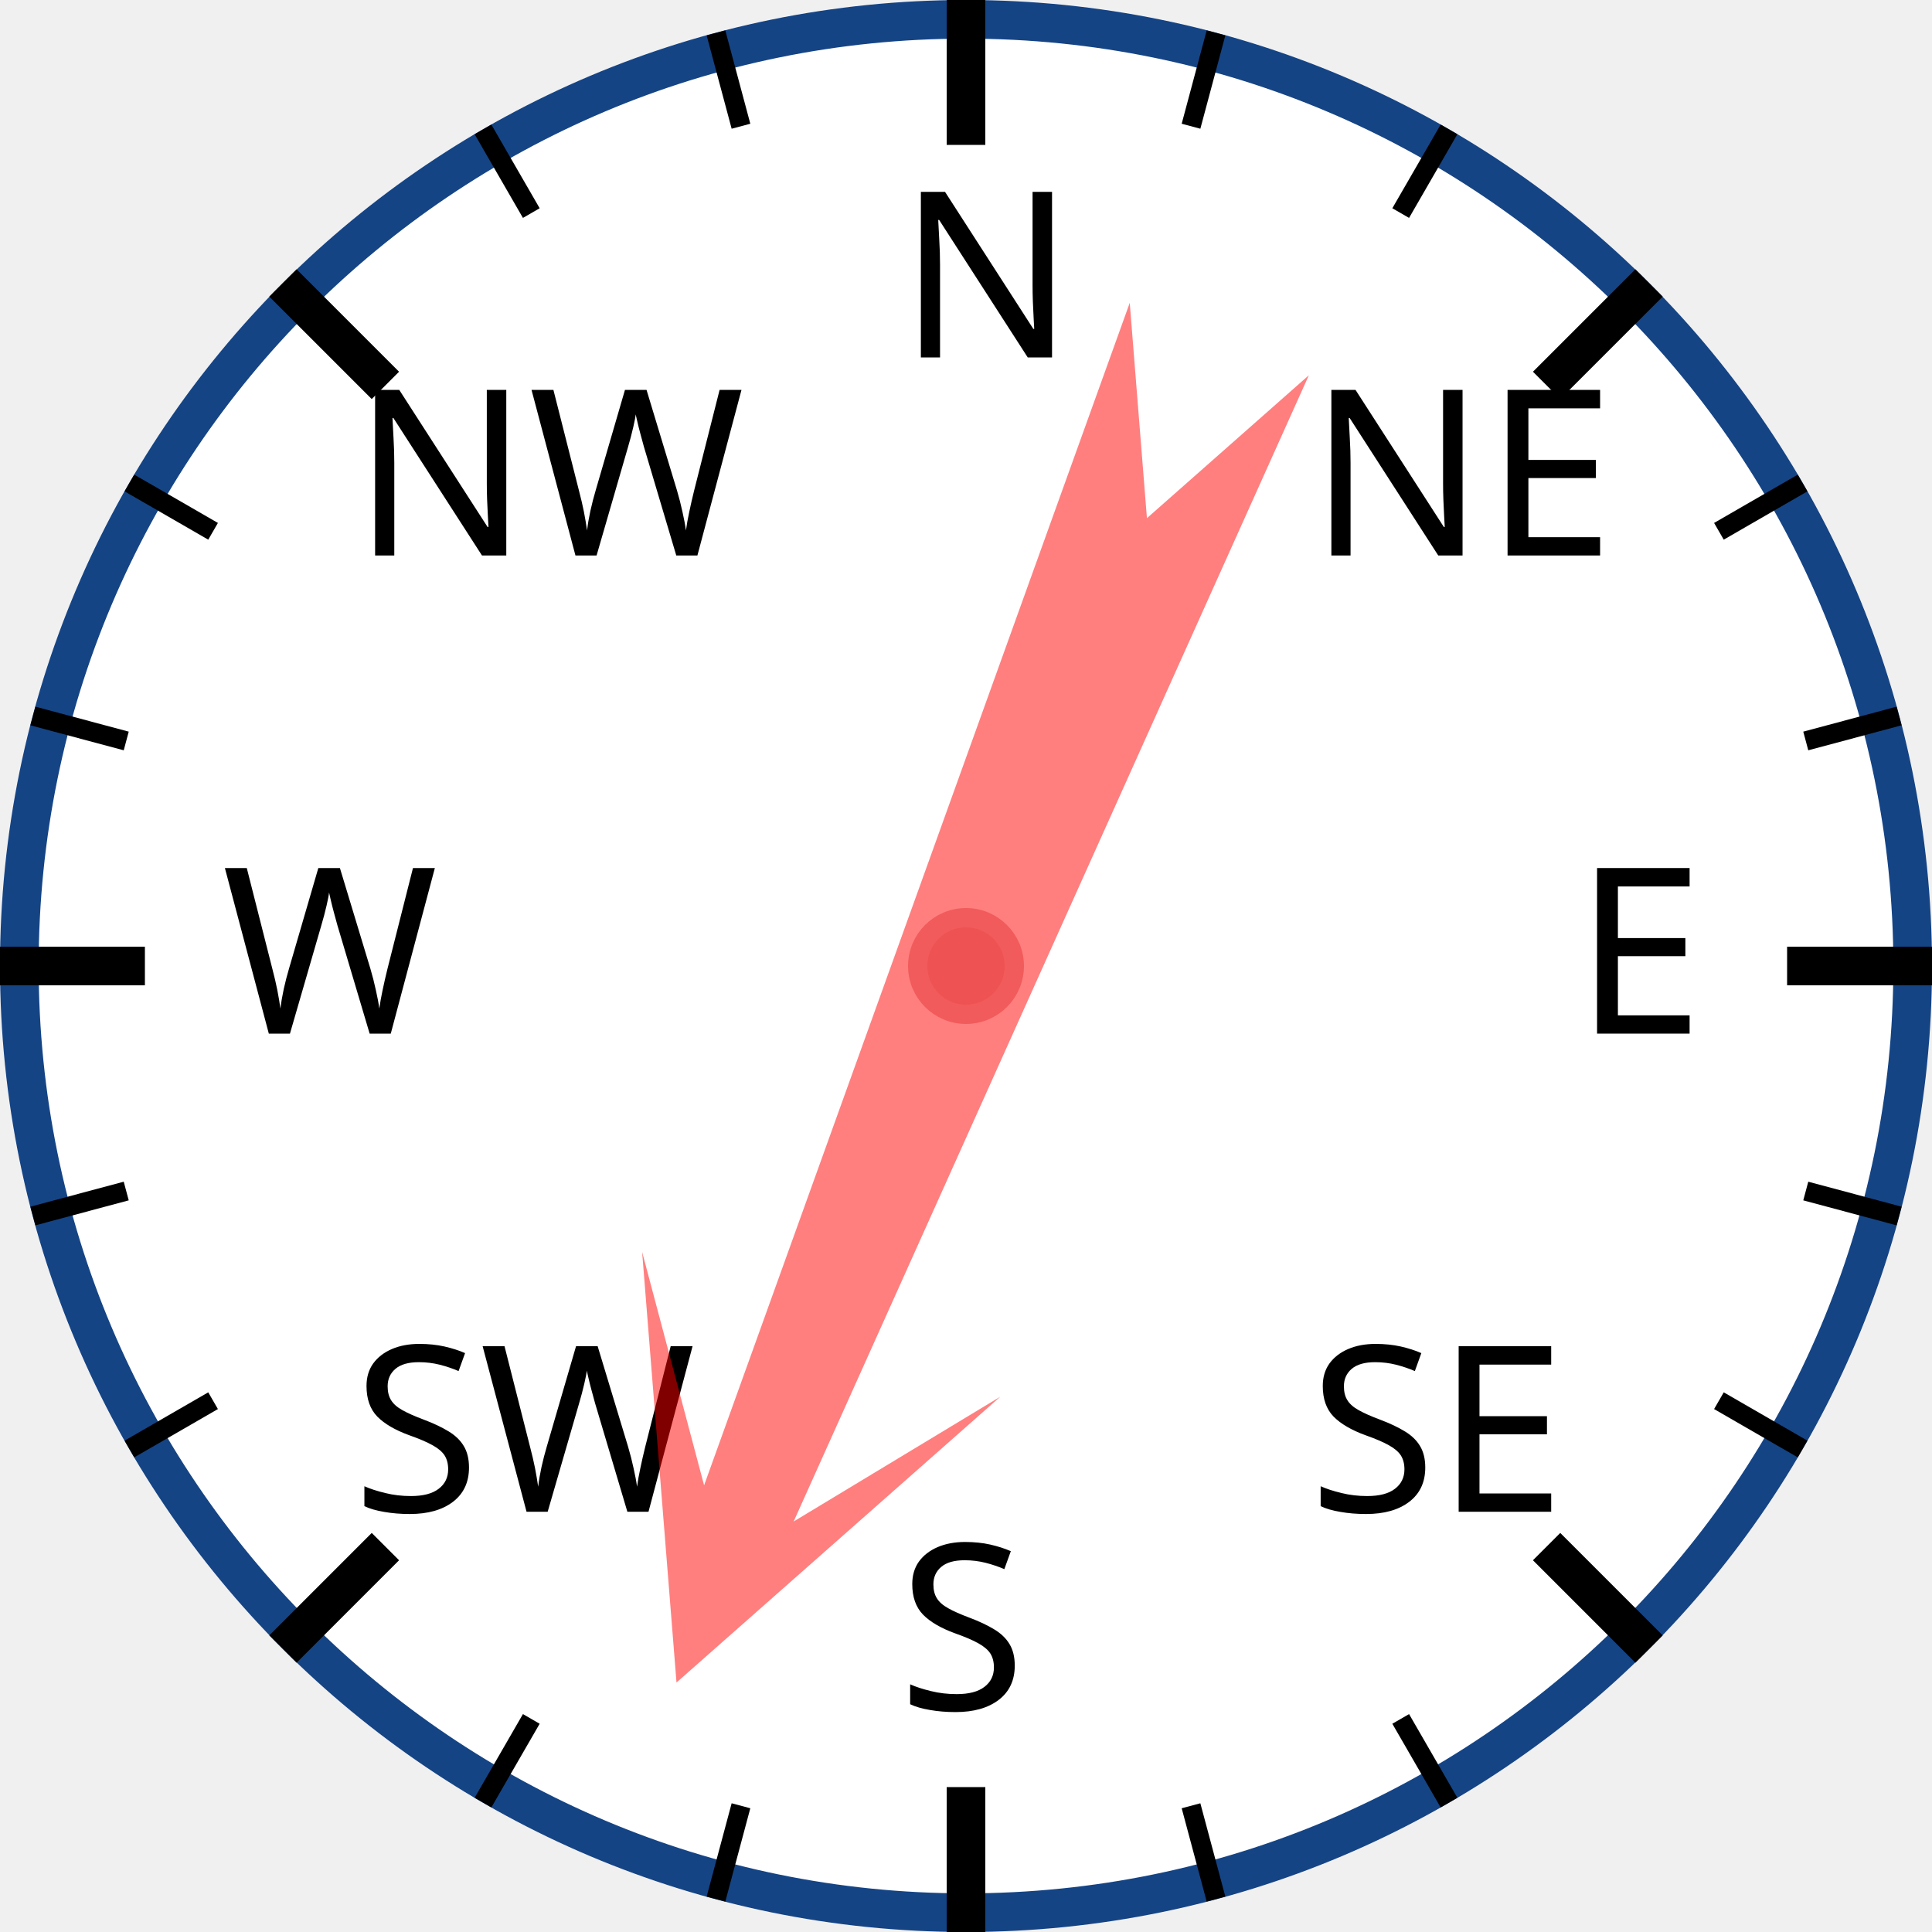
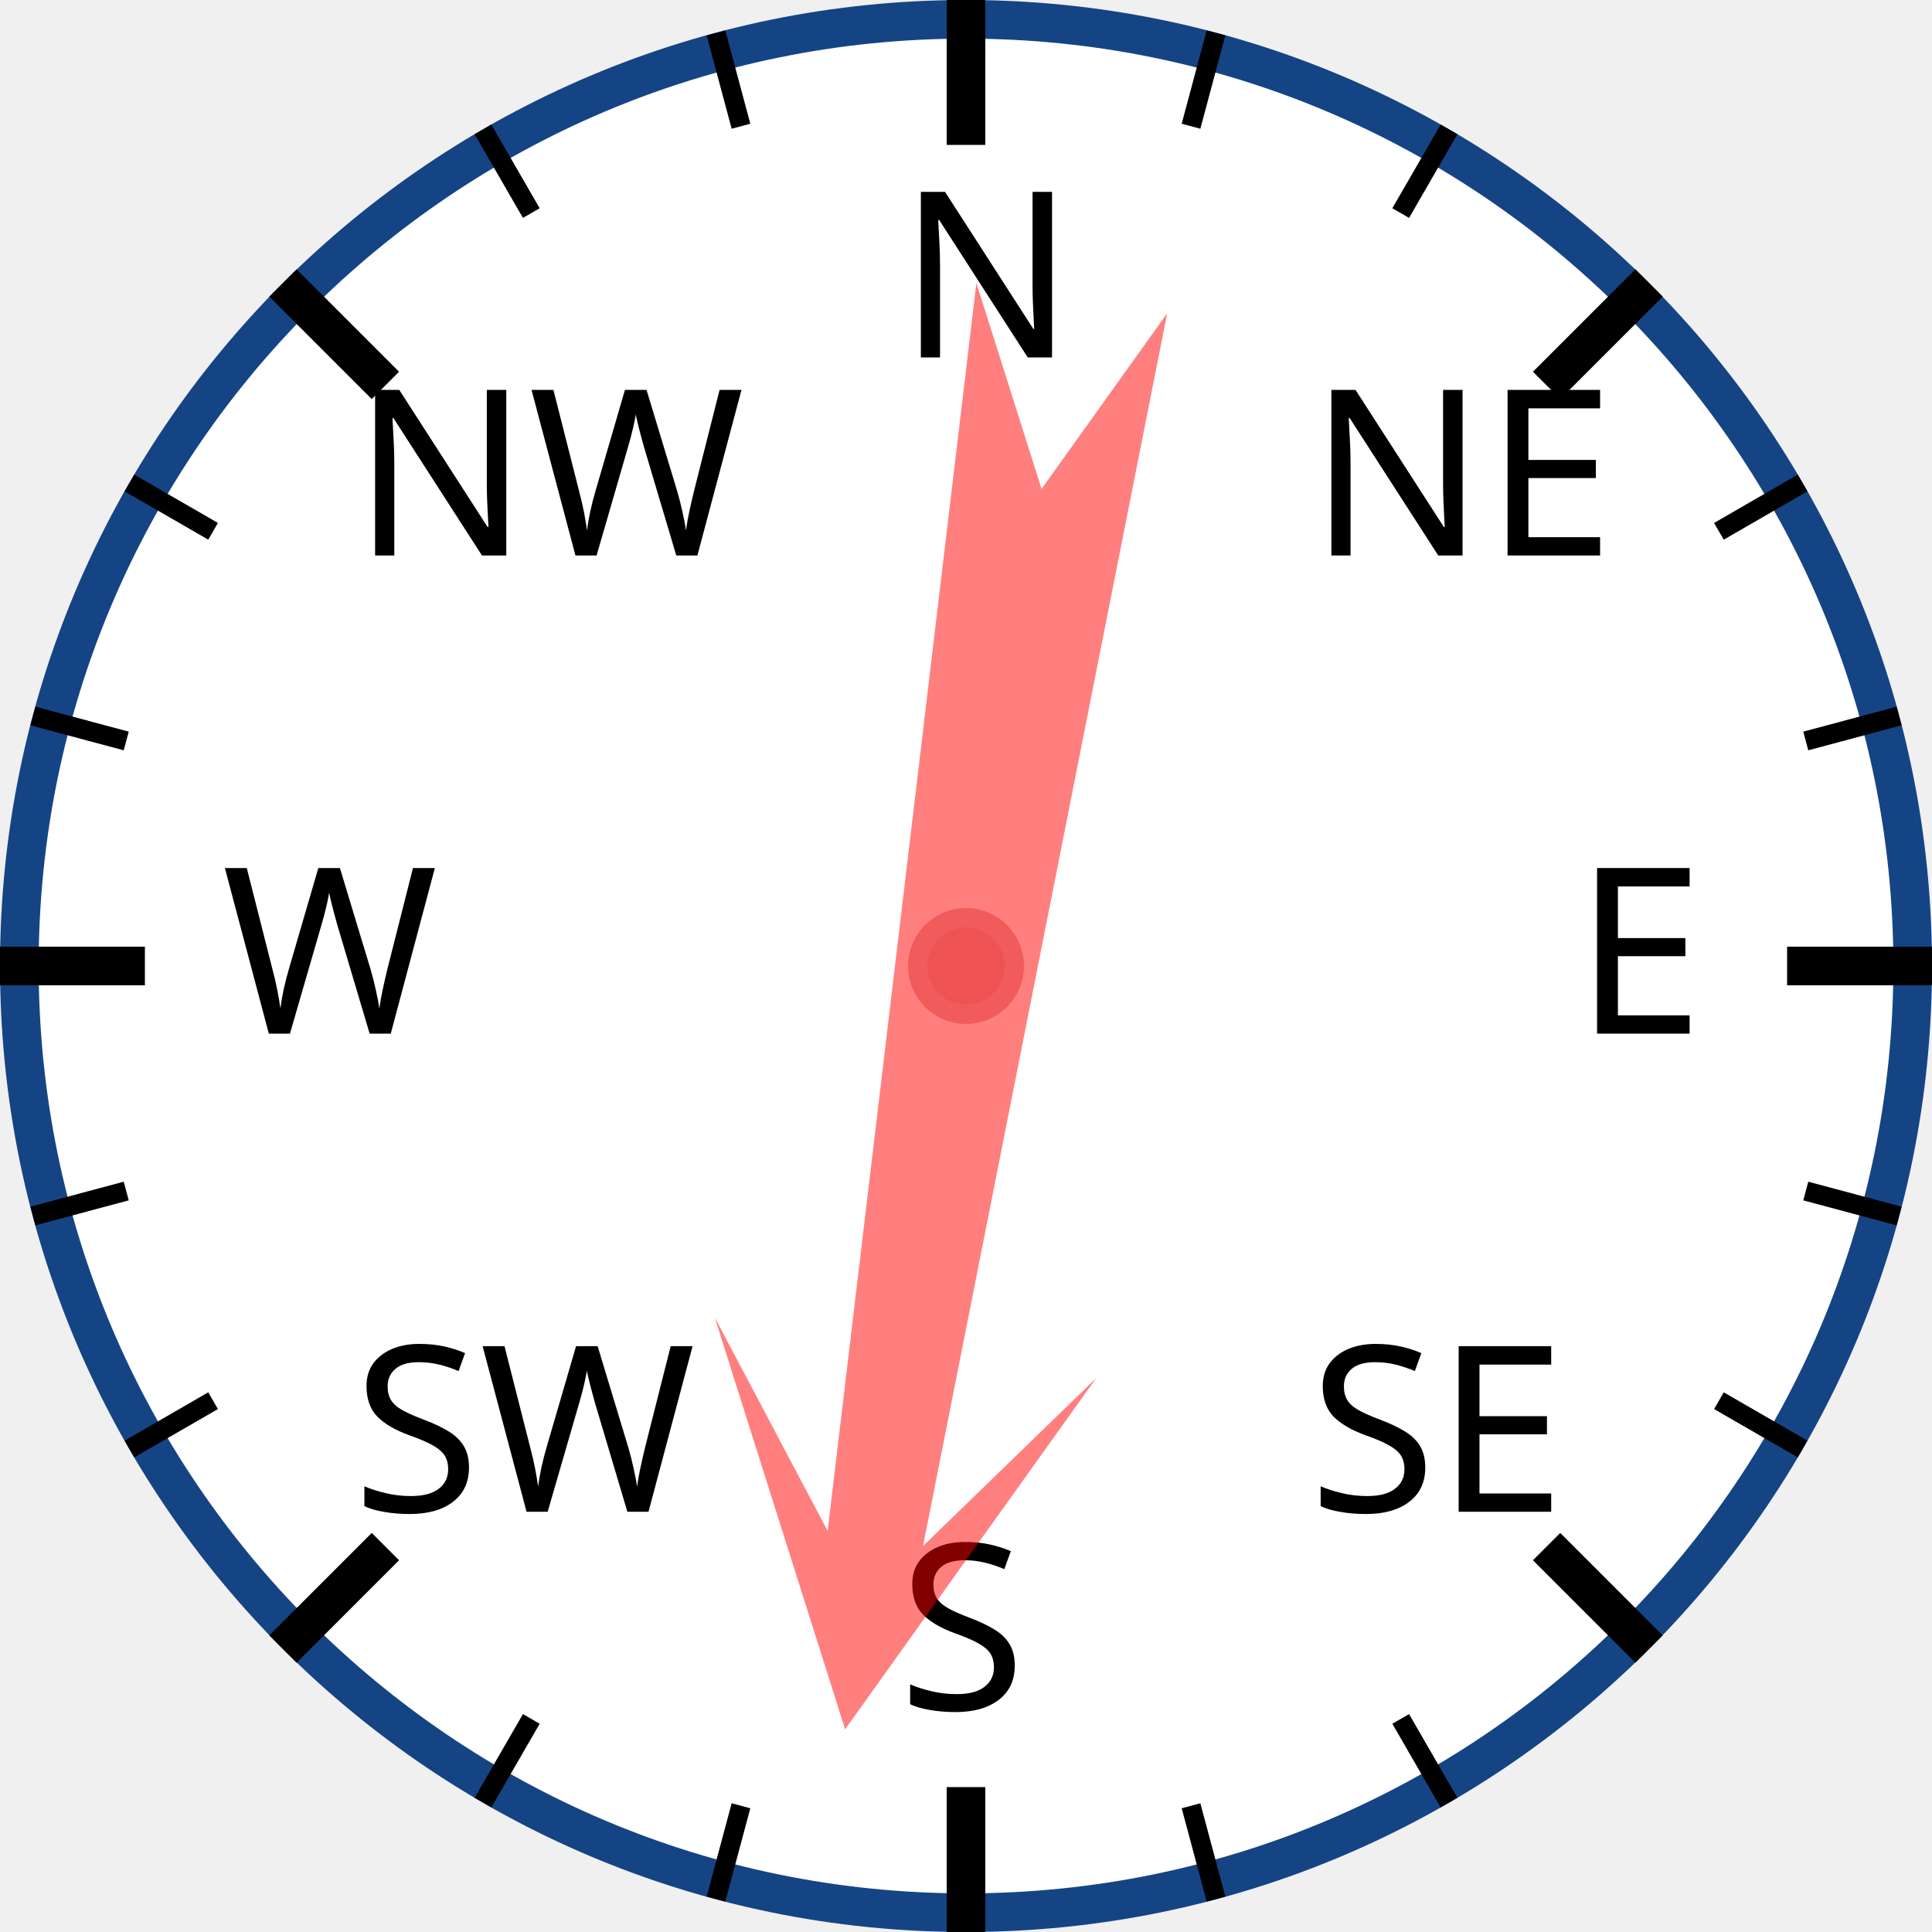
<svg xmlns="http://www.w3.org/2000/svg" width="120px" height="120px" viewBox="0 0 200 200">
  <circle cx="100" cy="100" r="98" style="fill: white; stroke: #154485; stroke-width: 4;" />
  <text x="93.0" y="37.0" style="font-family: sans-serif; font-size: 18pt;">N</text>
  <line x1="100.0" y1="0.0" x2="100.0" y2="15.0" style="stroke: black; stroke-width: 4;" />
  <line x1="74.118" y1="3.407" x2="76.706" y2="13.067" style="stroke: black; stroke-width: 2;" />
  <line x1="50" y1="13.397" x2="55" y2="22.058" style="stroke: black; stroke-width: 2;" />
  <text x="36.503" y="57.503" style="font-family: sans-serif; font-size: 18pt;">NW</text>
  <line x1="29.289" y1="29.289" x2="39.896" y2="39.896" style="stroke: black; stroke-width: 4;" />
  <line x1="13.397" y1="50" x2="22.058" y2="55" style="stroke: black; stroke-width: 2;" />
  <line x1="3.407" y1="74.118" x2="13.067" y2="76.706" style="stroke: black; stroke-width: 2;" />
  <text x="23.0" y="107.0" style="font-family: sans-serif; font-size: 18pt;">W</text>
  <line x1="0.0" y1="100.0" x2="15.0" y2="100.0" style="stroke: black; stroke-width: 4;" />
  <line x1="3.407" y1="125.882" x2="13.067" y2="123.294" style="stroke: black; stroke-width: 2;" />
  <line x1="13.397" y1="150" x2="22.058" y2="145" style="stroke: black; stroke-width: 2;" />
  <text x="36.503" y="156.497" style="font-family: sans-serif; font-size: 18pt;">SW</text>
  <line x1="29.289" y1="170.711" x2="39.896" y2="160.104" style="stroke: black; stroke-width: 4;" />
  <line x1="50" y1="186.603" x2="55" y2="177.942" style="stroke: black; stroke-width: 2;" />
  <line x1="74.118" y1="196.593" x2="76.706" y2="186.933" style="stroke: black; stroke-width: 2;" />
  <text x="93" y="177.0" style="font-family: sans-serif; font-size: 18pt;">S</text>
  <line x1="100" y1="200.0" x2="100" y2="185.0" style="stroke: black; stroke-width: 4;" />
  <line x1="125.882" y1="196.593" x2="123.294" y2="186.933" style="stroke: black; stroke-width: 2;" />
  <line x1="150.0" y1="186.603" x2="145.0" y2="177.942" style="stroke: black; stroke-width: 2;" />
  <text x="135.497" y="156.497" style="font-family: sans-serif; font-size: 18pt;">SE</text>
  <line x1="170.711" y1="170.711" x2="160.104" y2="160.104" style="stroke: black; stroke-width: 4;" />
  <line x1="186.603" y1="150" x2="177.942" y2="145" style="stroke: black; stroke-width: 2;" />
  <line x1="196.593" y1="125.882" x2="186.933" y2="123.294" style="stroke: black; stroke-width: 2;" />
  <text x="163.0" y="107" style="font-family: sans-serif; font-size: 18pt;">E</text>
  <line x1="200.0" y1="100" x2="185.0" y2="100" style="stroke: black; stroke-width: 4;" />
  <line x1="196.593" y1="74.118" x2="186.933" y2="76.706" style="stroke: black; stroke-width: 2;" />
  <line x1="186.603" y1="50" x2="177.942" y2="55" style="stroke: black; stroke-width: 2;" />
  <text x="135.497" y="57.503" style="font-family: sans-serif; font-size: 18pt;">NE</text>
  <line x1="170.711" y1="29.289" x2="160.104" y2="39.896" style="stroke: black; stroke-width: 4;" />
  <line x1="150" y1="13.397" x2="145" y2="22.058" style="stroke: black; stroke-width: 2;" />
  <line x1="125.882" y1="3.407" x2="123.294" y2="13.067" style="stroke: black; stroke-width: 2;" />
-   <polygon points="100 20 120 60 105 40 110 170 100 150 90 170 95 40 80 60" style="fill: red; fill-opacity: 0.5;" transform="rotate(202,100,100)" />
+   <polygon points="100 20 120 60 105 40 110 170 100 150 90 170 95 40 80 60" style="fill: red; fill-opacity: 0.5;" transform="rotate(189,100,100)" />
  <circle cx="100" cy="100" r="5" style="fill: #EE5252; stroke: #F25B5B; stroke-width: 2;" />
</svg>
